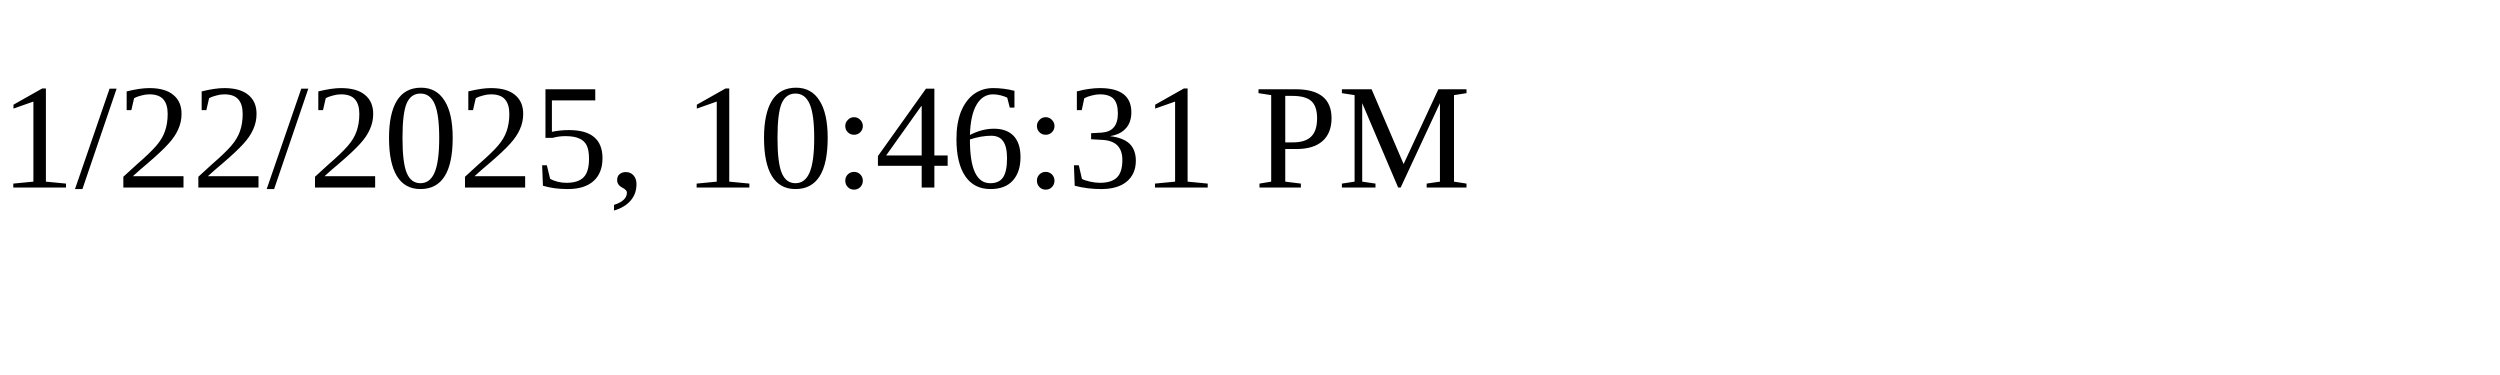
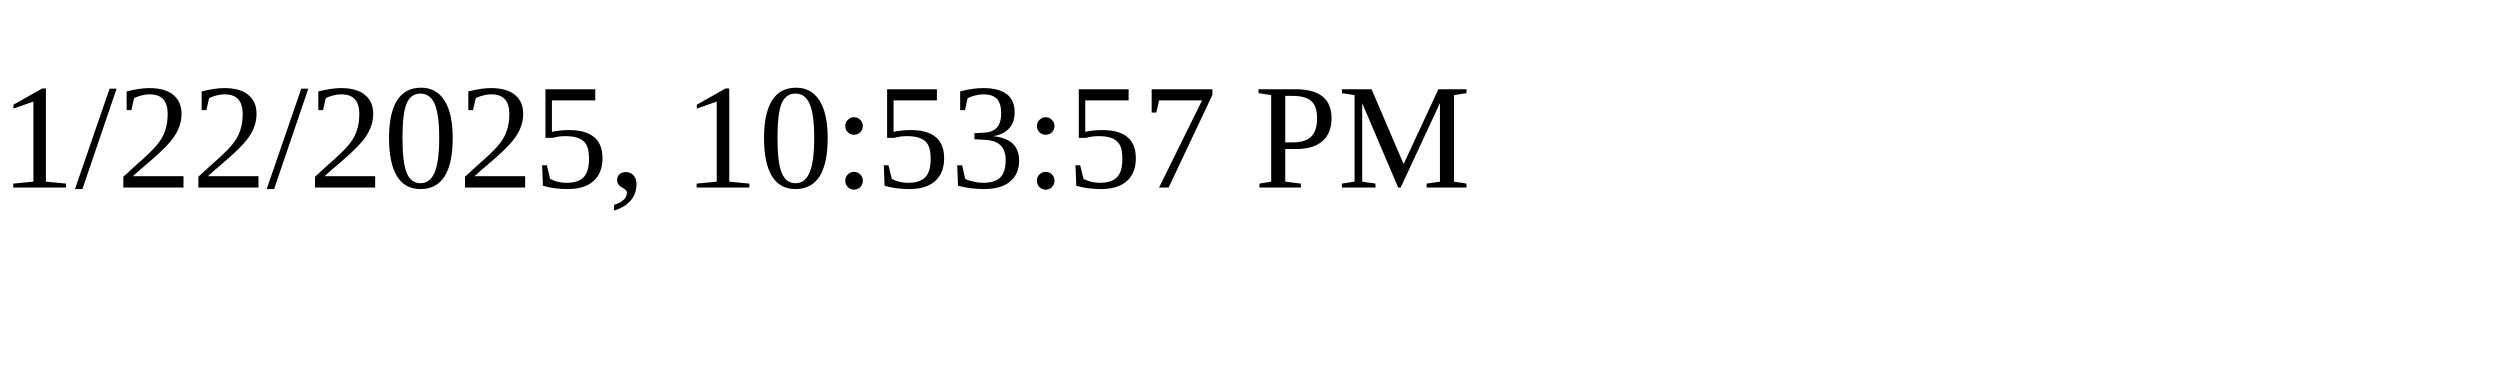
<svg xmlns="http://www.w3.org/2000/svg" height="30" width="200">
-   <text x="0" y="15">1/22/2025, 10:46:31 PM</text>
+   <text x="0" y="15">1/22/2025, 10:53:57 PM</text>
</svg>
